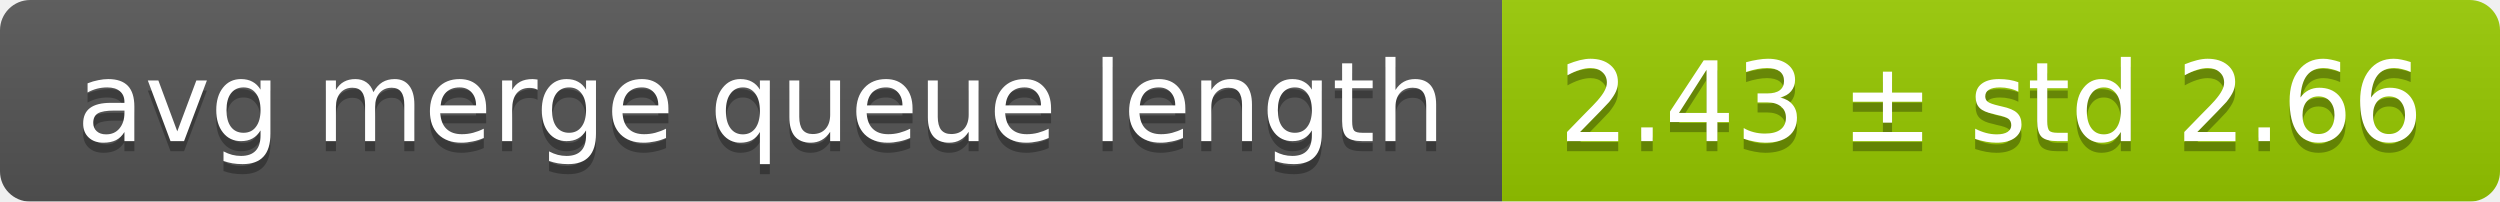
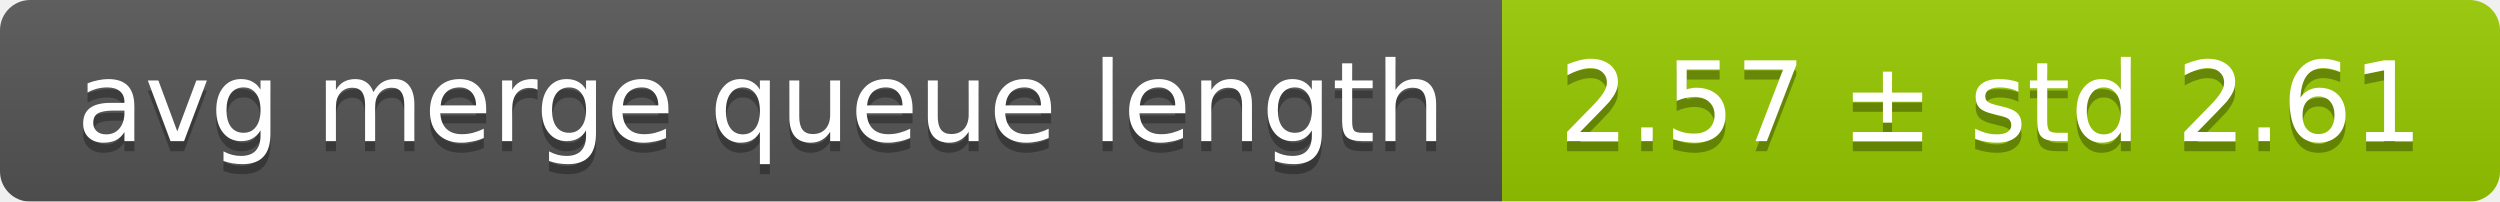
<svg xmlns="http://www.w3.org/2000/svg" width="248" height="20">
  <linearGradient id="smooth" x2="0" y2="100%">
    <stop offset="0" stop-color="#bbb" stop-opacity=".1" />
    <stop offset="1" stop-opacity=".1" />
  </linearGradient>
  <mask id="round">
    <rect width="248" height="20" rx="3" fill="#fff" />
  </mask>
  <g mask="url(#round)">
    <rect width="149" height="20" fill="#555" />
    <rect x="149" width="99" height="20" fill="#97ca00" />
    <rect width="248" height="20" fill="url(#smooth)" />
  </g>
  <g fill="#fff" text-anchor="middle" font-family="DejaVu Sans,Verdana,Geneva,sans-serif" font-size="11">
    <text x="75.5" y="15" fill="#010101" fill-opacity=".3">avg merge queue length</text>
    <text x="75.5" y="14">avg merge queue length</text>
-     <text x="197.5" y="15" fill="#010101" fill-opacity=".3">2.43 ± std 2.66</text>
-     <text x="197.5" y="14">2.43 ± std 2.66</text>
+     <text x="197.5" y="15" fill="#010101" fill-opacity=".3">2.57 ± std 2.61</text>
+     <text x="197.5" y="14">2.57 ± std 2.61</text>
  </g>
</svg>
